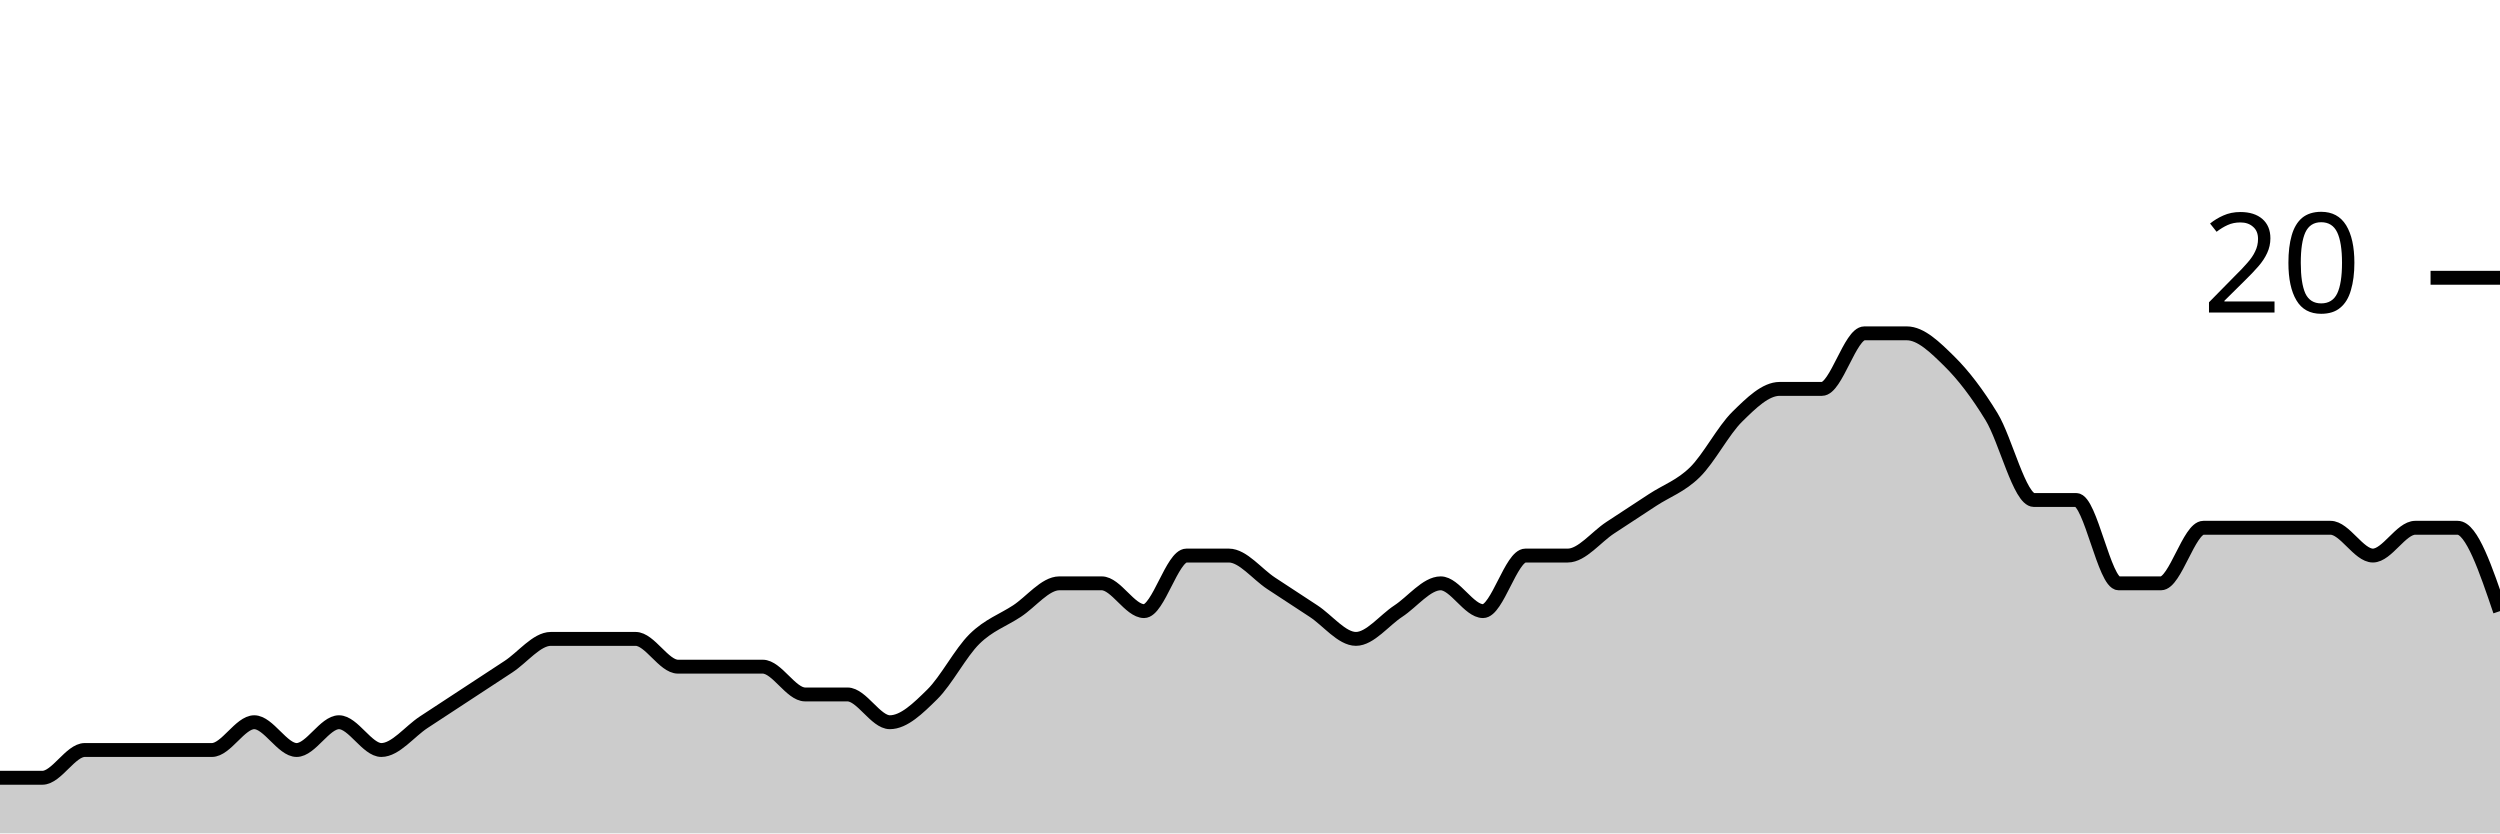
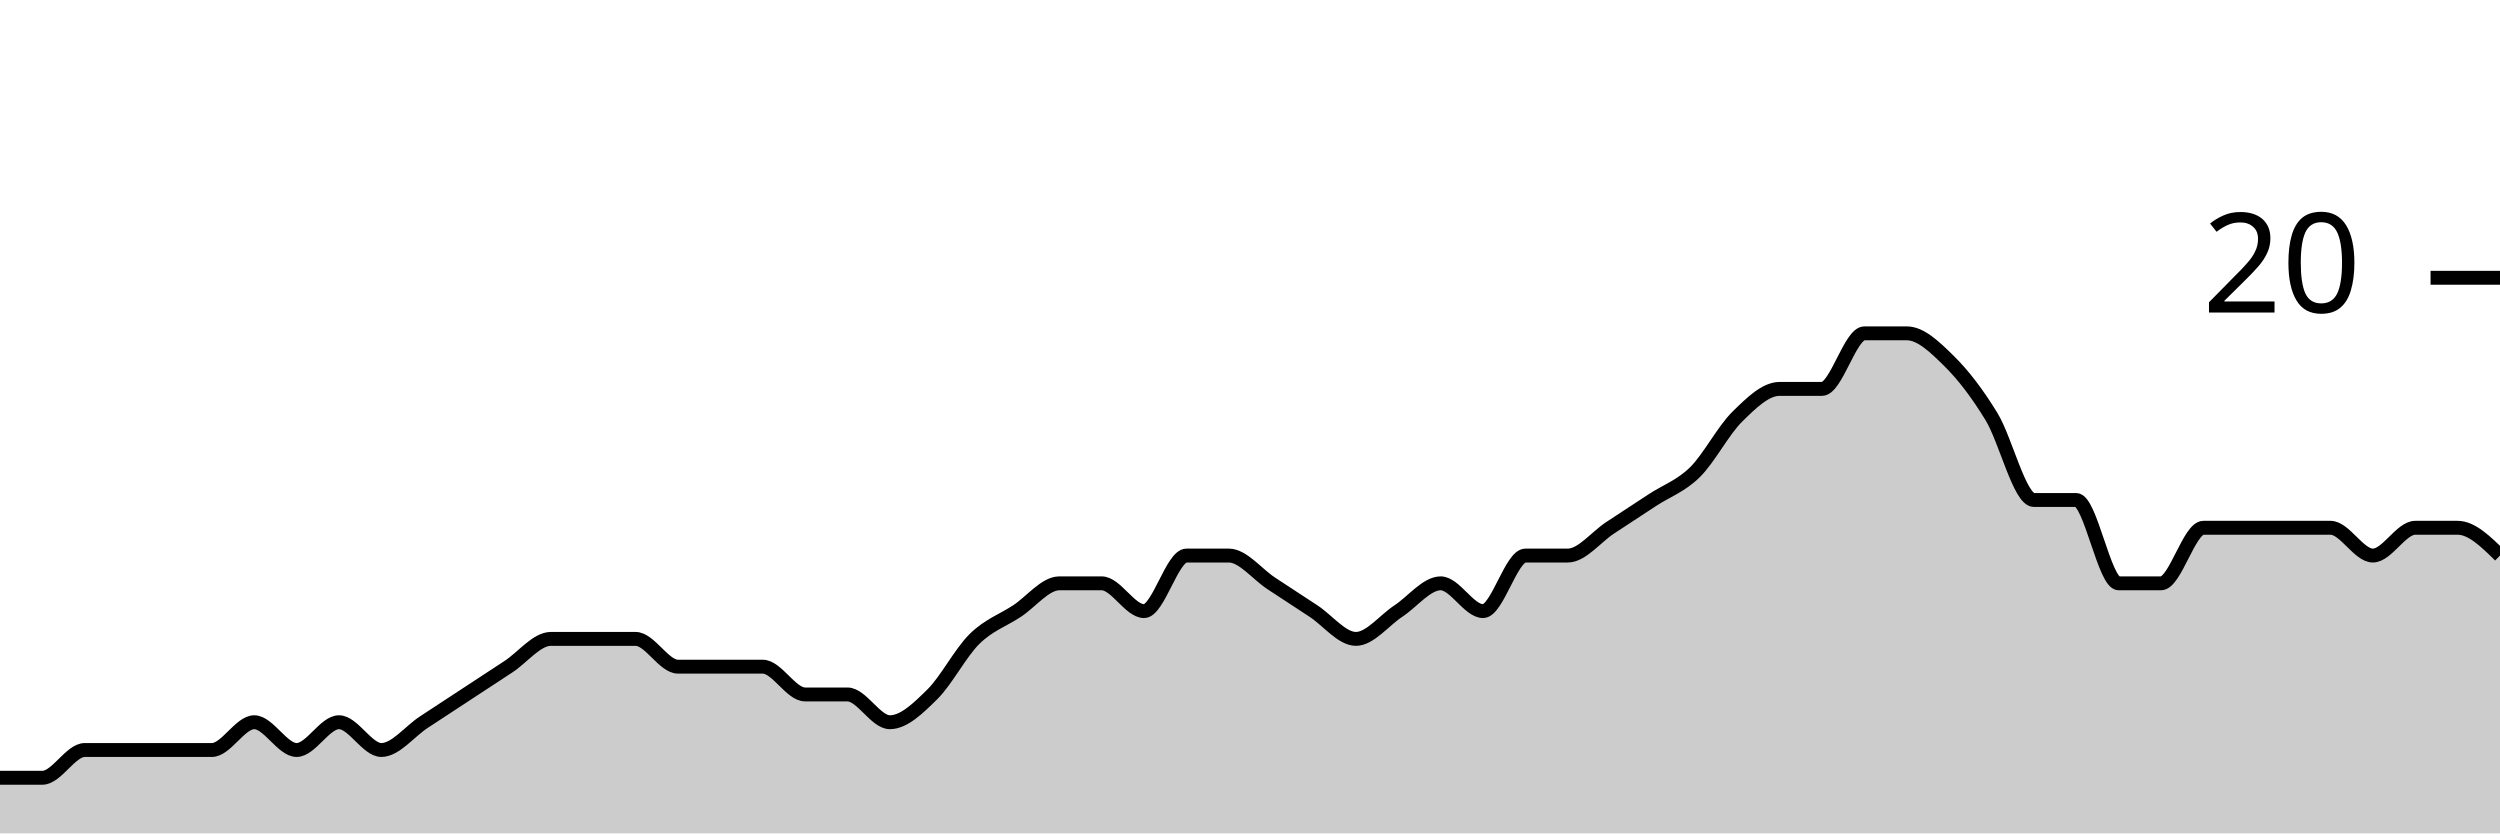
<svg xmlns="http://www.w3.org/2000/svg" viewBox="0 0 180 60">
  <g transform="translate(0,20)">
-     <path class="area" fill="rgba(0, 0, 0, 0.2)" d="M0,36C1.017,36,2.034,36,3.051,36C4.068,36,5.085,34,6.102,34C7.119,34,8.136,34,9.153,34C10.169,34,11.186,34,12.203,34C13.22,34,14.237,34,15.254,34C16.271,34,17.288,32,18.305,32C19.322,32,20.339,34,21.356,34C22.373,34,23.39,32,24.407,32C25.424,32,26.441,34,27.458,34C28.475,34,29.492,32.667,30.508,32C31.525,31.333,32.542,30.667,33.559,30C34.576,29.333,35.593,28.667,36.61,28C37.627,27.333,38.644,26,39.661,26C40.678,26,41.695,26,42.712,26C43.729,26,44.746,26,45.763,26C46.78,26,47.797,28,48.814,28C49.831,28,50.847,28,51.864,28C52.881,28,53.898,28,54.915,28C55.932,28,56.949,30,57.966,30C58.983,30,60,30,61.017,30C62.034,30,63.051,32,64.068,32C65.085,32,66.102,31,67.119,30C68.136,29,69.153,27,70.169,26C71.186,25,72.203,24.667,73.22,24C74.237,23.333,75.254,22,76.271,22C77.288,22,78.305,22,79.322,22C80.339,22,81.356,24,82.373,24C83.39,24,84.407,20,85.424,20C86.441,20,87.458,20,88.475,20C89.492,20,90.508,21.333,91.525,22C92.542,22.667,93.559,23.333,94.576,24C95.593,24.667,96.61,26,97.627,26C98.644,26,99.661,24.667,100.678,24C101.695,23.333,102.712,22,103.729,22C104.746,22,105.763,24,106.78,24C107.797,24,108.814,20,109.831,20C110.847,20,111.864,20,112.881,20C113.898,20,114.915,18.667,115.932,18C116.949,17.333,117.966,16.667,118.983,16C120,15.333,121.017,15,122.034,14C123.051,13,124.068,11,125.085,10C126.102,9,127.119,8,128.136,8C129.153,8,130.169,8,131.186,8C132.203,8,133.22,4,134.237,4C135.254,4,136.271,4,137.288,4C138.305,4,139.322,5,140.339,6C141.356,7,142.373,8.333,143.39,10C144.407,11.667,145.424,16,146.441,16C147.458,16,148.475,16,149.492,16C150.508,16,151.525,22,152.542,22C153.559,22,154.576,22,155.593,22C156.61,22,157.627,18,158.644,18C159.661,18,160.678,18,161.695,18C162.712,18,163.729,18,164.746,18C165.763,18,166.78,18,167.797,18C168.814,18,169.831,20,170.847,20C171.864,20,172.881,18,173.898,18C174.915,18,175.932,18,176.949,18C177.966,18,178.983,21,180,24L180,40C178.983,40,177.966,40,176.949,40C175.932,40,174.915,40,173.898,40C172.881,40,171.864,40,170.847,40C169.831,40,168.814,40,167.797,40C166.78,40,165.763,40,164.746,40C163.729,40,162.712,40,161.695,40C160.678,40,159.661,40,158.644,40C157.627,40,156.61,40,155.593,40C154.576,40,153.559,40,152.542,40C151.525,40,150.508,40,149.492,40C148.475,40,147.458,40,146.441,40C145.424,40,144.407,40,143.39,40C142.373,40,141.356,40,140.339,40C139.322,40,138.305,40,137.288,40C136.271,40,135.254,40,134.237,40C133.22,40,132.203,40,131.186,40C130.169,40,129.153,40,128.136,40C127.119,40,126.102,40,125.085,40C124.068,40,123.051,40,122.034,40C121.017,40,120,40,118.983,40C117.966,40,116.949,40,115.932,40C114.915,40,113.898,40,112.881,40C111.864,40,110.847,40,109.831,40C108.814,40,107.797,40,106.78,40C105.763,40,104.746,40,103.729,40C102.712,40,101.695,40,100.678,40C99.661,40,98.644,40,97.627,40C96.61,40,95.593,40,94.576,40C93.559,40,92.542,40,91.525,40C90.508,40,89.492,40,88.475,40C87.458,40,86.441,40,85.424,40C84.407,40,83.39,40,82.373,40C81.356,40,80.339,40,79.322,40C78.305,40,77.288,40,76.271,40C75.254,40,74.237,40,73.22,40C72.203,40,71.186,40,70.169,40C69.153,40,68.136,40,67.119,40C66.102,40,65.085,40,64.068,40C63.051,40,62.034,40,61.017,40C60,40,58.983,40,57.966,40C56.949,40,55.932,40,54.915,40C53.898,40,52.881,40,51.864,40C50.847,40,49.831,40,48.814,40C47.797,40,46.78,40,45.763,40C44.746,40,43.729,40,42.712,40C41.695,40,40.678,40,39.661,40C38.644,40,37.627,40,36.61,40C35.593,40,34.576,40,33.559,40C32.542,40,31.525,40,30.508,40C29.492,40,28.475,40,27.458,40C26.441,40,25.424,40,24.407,40C23.39,40,22.373,40,21.356,40C20.339,40,19.322,40,18.305,40C17.288,40,16.271,40,15.254,40C14.237,40,13.22,40,12.203,40C11.186,40,10.169,40,9.153,40C8.136,40,7.119,40,6.102,40C5.085,40,4.068,40,3.051,40C2.034,40,1.017,40,0,40Z" />
-     <path class="line" stroke="black" fill="none" d="M0,36C1.017,36,2.034,36,3.051,36C4.068,36,5.085,34,6.102,34C7.119,34,8.136,34,9.153,34C10.169,34,11.186,34,12.203,34C13.22,34,14.237,34,15.254,34C16.271,34,17.288,32,18.305,32C19.322,32,20.339,34,21.356,34C22.373,34,23.39,32,24.407,32C25.424,32,26.441,34,27.458,34C28.475,34,29.492,32.667,30.508,32C31.525,31.333,32.542,30.667,33.559,30C34.576,29.333,35.593,28.667,36.61,28C37.627,27.333,38.644,26,39.661,26C40.678,26,41.695,26,42.712,26C43.729,26,44.746,26,45.763,26C46.78,26,47.797,28,48.814,28C49.831,28,50.847,28,51.864,28C52.881,28,53.898,28,54.915,28C55.932,28,56.949,30,57.966,30C58.983,30,60,30,61.017,30C62.034,30,63.051,32,64.068,32C65.085,32,66.102,31,67.119,30C68.136,29,69.153,27,70.169,26C71.186,25,72.203,24.667,73.22,24C74.237,23.333,75.254,22,76.271,22C77.288,22,78.305,22,79.322,22C80.339,22,81.356,24,82.373,24C83.39,24,84.407,20,85.424,20C86.441,20,87.458,20,88.475,20C89.492,20,90.508,21.333,91.525,22C92.542,22.667,93.559,23.333,94.576,24C95.593,24.667,96.61,26,97.627,26C98.644,26,99.661,24.667,100.678,24C101.695,23.333,102.712,22,103.729,22C104.746,22,105.763,24,106.78,24C107.797,24,108.814,20,109.831,20C110.847,20,111.864,20,112.881,20C113.898,20,114.915,18.667,115.932,18C116.949,17.333,117.966,16.667,118.983,16C120,15.333,121.017,15,122.034,14C123.051,13,124.068,11,125.085,10C126.102,9,127.119,8,128.136,8C129.153,8,130.169,8,131.186,8C132.203,8,133.22,4,134.237,4C135.254,4,136.271,4,137.288,4C138.305,4,139.322,5,140.339,6C141.356,7,142.373,8.333,143.39,10C144.407,11.667,145.424,16,146.441,16C147.458,16,148.475,16,149.492,16C150.508,16,151.525,22,152.542,22C153.559,22,154.576,22,155.593,22C156.61,22,157.627,18,158.644,18C159.661,18,160.678,18,161.695,18C162.712,18,163.729,18,164.746,18C165.763,18,166.78,18,167.797,18C168.814,18,169.831,20,170.847,20C171.864,20,172.881,18,173.898,18C174.915,18,175.932,18,176.949,18C177.966,18,178.983,21,180,24" />
+     <path class="area" fill="rgba(0, 0, 0, 0.2)" d="M0,36C1.017,36,2.034,36,3.051,36C4.068,36,5.085,34,6.102,34C7.119,34,8.136,34,9.153,34C10.169,34,11.186,34,12.203,34C13.22,34,14.237,34,15.254,34C16.271,34,17.288,32,18.305,32C19.322,32,20.339,34,21.356,34C22.373,34,23.39,32,24.407,32C25.424,32,26.441,34,27.458,34C28.475,34,29.492,32.667,30.508,32C31.525,31.333,32.542,30.667,33.559,30C34.576,29.333,35.593,28.667,36.61,28C37.627,27.333,38.644,26,39.661,26C40.678,26,41.695,26,42.712,26C43.729,26,44.746,26,45.763,26C46.78,26,47.797,28,48.814,28C49.831,28,50.847,28,51.864,28C52.881,28,53.898,28,54.915,28C55.932,28,56.949,30,57.966,30C58.983,30,60,30,61.017,30C62.034,30,63.051,32,64.068,32C65.085,32,66.102,31,67.119,30C68.136,29,69.153,27,70.169,26C71.186,25,72.203,24.667,73.22,24C74.237,23.333,75.254,22,76.271,22C77.288,22,78.305,22,79.322,22C80.339,22,81.356,24,82.373,24C83.39,24,84.407,20,85.424,20C86.441,20,87.458,20,88.475,20C89.492,20,90.508,21.333,91.525,22C92.542,22.667,93.559,23.333,94.576,24C95.593,24.667,96.61,26,97.627,26C98.644,26,99.661,24.667,100.678,24C101.695,23.333,102.712,22,103.729,22C104.746,22,105.763,24,106.78,24C107.797,24,108.814,20,109.831,20C110.847,20,111.864,20,112.881,20C113.898,20,114.915,18.667,115.932,18C116.949,17.333,117.966,16.667,118.983,16C120,15.333,121.017,15,122.034,14C123.051,13,124.068,11,125.085,10C126.102,9,127.119,8,128.136,8C129.153,8,130.169,8,131.186,8C132.203,8,133.22,4,134.237,4C135.254,4,136.271,4,137.288,4C138.305,4,139.322,5,140.339,6C141.356,7,142.373,8.333,143.39,10C144.407,11.667,145.424,16,146.441,16C147.458,16,148.475,16,149.492,16C150.508,16,151.525,22,152.542,22C153.559,22,154.576,22,155.593,22C156.61,22,157.627,18,158.644,18C159.661,18,160.678,18,161.695,18C162.712,18,163.729,18,164.746,18C165.763,18,166.78,18,167.797,18C168.814,18,169.831,20,170.847,20C171.864,20,172.881,18,173.898,18C174.915,18,175.932,18,176.949,18C177.966,18,178.983,19,180,20L180,40C178.983,40,177.966,40,176.949,40C175.932,40,174.915,40,173.898,40C172.881,40,171.864,40,170.847,40C169.831,40,168.814,40,167.797,40C166.78,40,165.763,40,164.746,40C163.729,40,162.712,40,161.695,40C160.678,40,159.661,40,158.644,40C157.627,40,156.61,40,155.593,40C154.576,40,153.559,40,152.542,40C151.525,40,150.508,40,149.492,40C148.475,40,147.458,40,146.441,40C145.424,40,144.407,40,143.39,40C142.373,40,141.356,40,140.339,40C139.322,40,138.305,40,137.288,40C136.271,40,135.254,40,134.237,40C133.22,40,132.203,40,131.186,40C130.169,40,129.153,40,128.136,40C127.119,40,126.102,40,125.085,40C124.068,40,123.051,40,122.034,40C121.017,40,120,40,118.983,40C117.966,40,116.949,40,115.932,40C114.915,40,113.898,40,112.881,40C111.864,40,110.847,40,109.831,40C108.814,40,107.797,40,106.78,40C105.763,40,104.746,40,103.729,40C102.712,40,101.695,40,100.678,40C99.661,40,98.644,40,97.627,40C96.61,40,95.593,40,94.576,40C93.559,40,92.542,40,91.525,40C90.508,40,89.492,40,88.475,40C87.458,40,86.441,40,85.424,40C84.407,40,83.39,40,82.373,40C81.356,40,80.339,40,79.322,40C78.305,40,77.288,40,76.271,40C75.254,40,74.237,40,73.22,40C72.203,40,71.186,40,70.169,40C69.153,40,68.136,40,67.119,40C66.102,40,65.085,40,64.068,40C63.051,40,62.034,40,61.017,40C60,40,58.983,40,57.966,40C56.949,40,55.932,40,54.915,40C53.898,40,52.881,40,51.864,40C50.847,40,49.831,40,48.814,40C47.797,40,46.78,40,45.763,40C44.746,40,43.729,40,42.712,40C41.695,40,40.678,40,39.661,40C38.644,40,37.627,40,36.61,40C35.593,40,34.576,40,33.559,40C32.542,40,31.525,40,30.508,40C29.492,40,28.475,40,27.458,40C26.441,40,25.424,40,24.407,40C23.39,40,22.373,40,21.356,40C20.339,40,19.322,40,18.305,40C17.288,40,16.271,40,15.254,40C14.237,40,13.22,40,12.203,40C11.186,40,10.169,40,9.153,40C8.136,40,7.119,40,6.102,40C5.085,40,4.068,40,3.051,40C2.034,40,1.017,40,0,40Z" />
+     <path class="line" stroke="black" fill="none" d="M0,36C1.017,36,2.034,36,3.051,36C4.068,36,5.085,34,6.102,34C7.119,34,8.136,34,9.153,34C10.169,34,11.186,34,12.203,34C13.22,34,14.237,34,15.254,34C16.271,34,17.288,32,18.305,32C19.322,32,20.339,34,21.356,34C22.373,34,23.39,32,24.407,32C25.424,32,26.441,34,27.458,34C28.475,34,29.492,32.667,30.508,32C31.525,31.333,32.542,30.667,33.559,30C34.576,29.333,35.593,28.667,36.61,28C37.627,27.333,38.644,26,39.661,26C40.678,26,41.695,26,42.712,26C43.729,26,44.746,26,45.763,26C46.78,26,47.797,28,48.814,28C49.831,28,50.847,28,51.864,28C52.881,28,53.898,28,54.915,28C55.932,28,56.949,30,57.966,30C58.983,30,60,30,61.017,30C62.034,30,63.051,32,64.068,32C65.085,32,66.102,31,67.119,30C68.136,29,69.153,27,70.169,26C71.186,25,72.203,24.667,73.22,24C74.237,23.333,75.254,22,76.271,22C77.288,22,78.305,22,79.322,22C80.339,22,81.356,24,82.373,24C83.39,24,84.407,20,85.424,20C86.441,20,87.458,20,88.475,20C89.492,20,90.508,21.333,91.525,22C92.542,22.667,93.559,23.333,94.576,24C95.593,24.667,96.61,26,97.627,26C98.644,26,99.661,24.667,100.678,24C101.695,23.333,102.712,22,103.729,22C104.746,22,105.763,24,106.78,24C107.797,24,108.814,20,109.831,20C110.847,20,111.864,20,112.881,20C113.898,20,114.915,18.667,115.932,18C116.949,17.333,117.966,16.667,118.983,16C120,15.333,121.017,15,122.034,14C123.051,13,124.068,11,125.085,10C126.102,9,127.119,8,128.136,8C129.153,8,130.169,8,131.186,8C132.203,8,133.22,4,134.237,4C135.254,4,136.271,4,137.288,4C138.305,4,139.322,5,140.339,6C141.356,7,142.373,8.333,143.39,10C144.407,11.667,145.424,16,146.441,16C147.458,16,148.475,16,149.492,16C150.508,16,151.525,22,152.542,22C153.559,22,154.576,22,155.593,22C156.61,22,157.627,18,158.644,18C159.661,18,160.678,18,161.695,18C162.712,18,163.729,18,164.746,18C165.763,18,166.78,18,167.797,18C168.814,18,169.831,20,170.847,20C171.864,20,172.881,18,173.898,18C174.915,18,175.932,18,176.949,18C177.966,18,178.983,19,180,20" />
    <path class="axis-ceiling" stroke-width="1" stroke="black" fill="none" d="M175,0L180,0" />
    <text class="axis-ceiling-label" font-family="sans-serif" text-anchor="end" font-size="10px" x="170" y="2.5">20</text>
  </g>
</svg>
